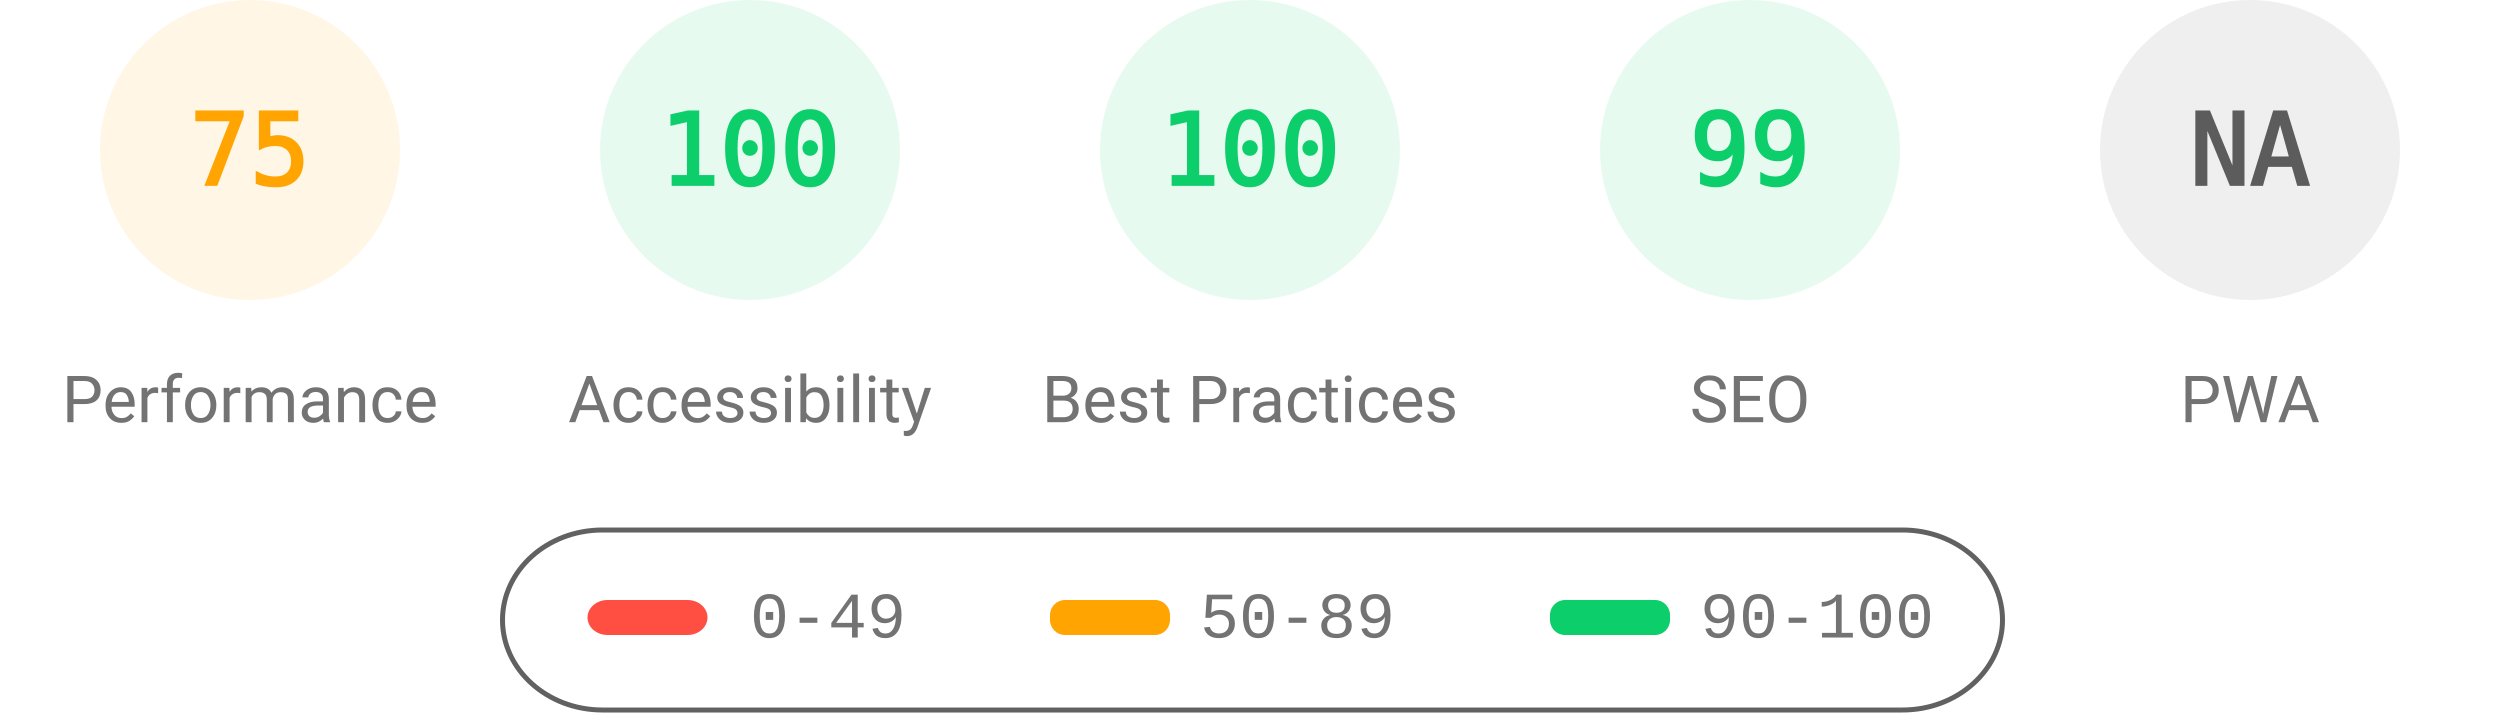
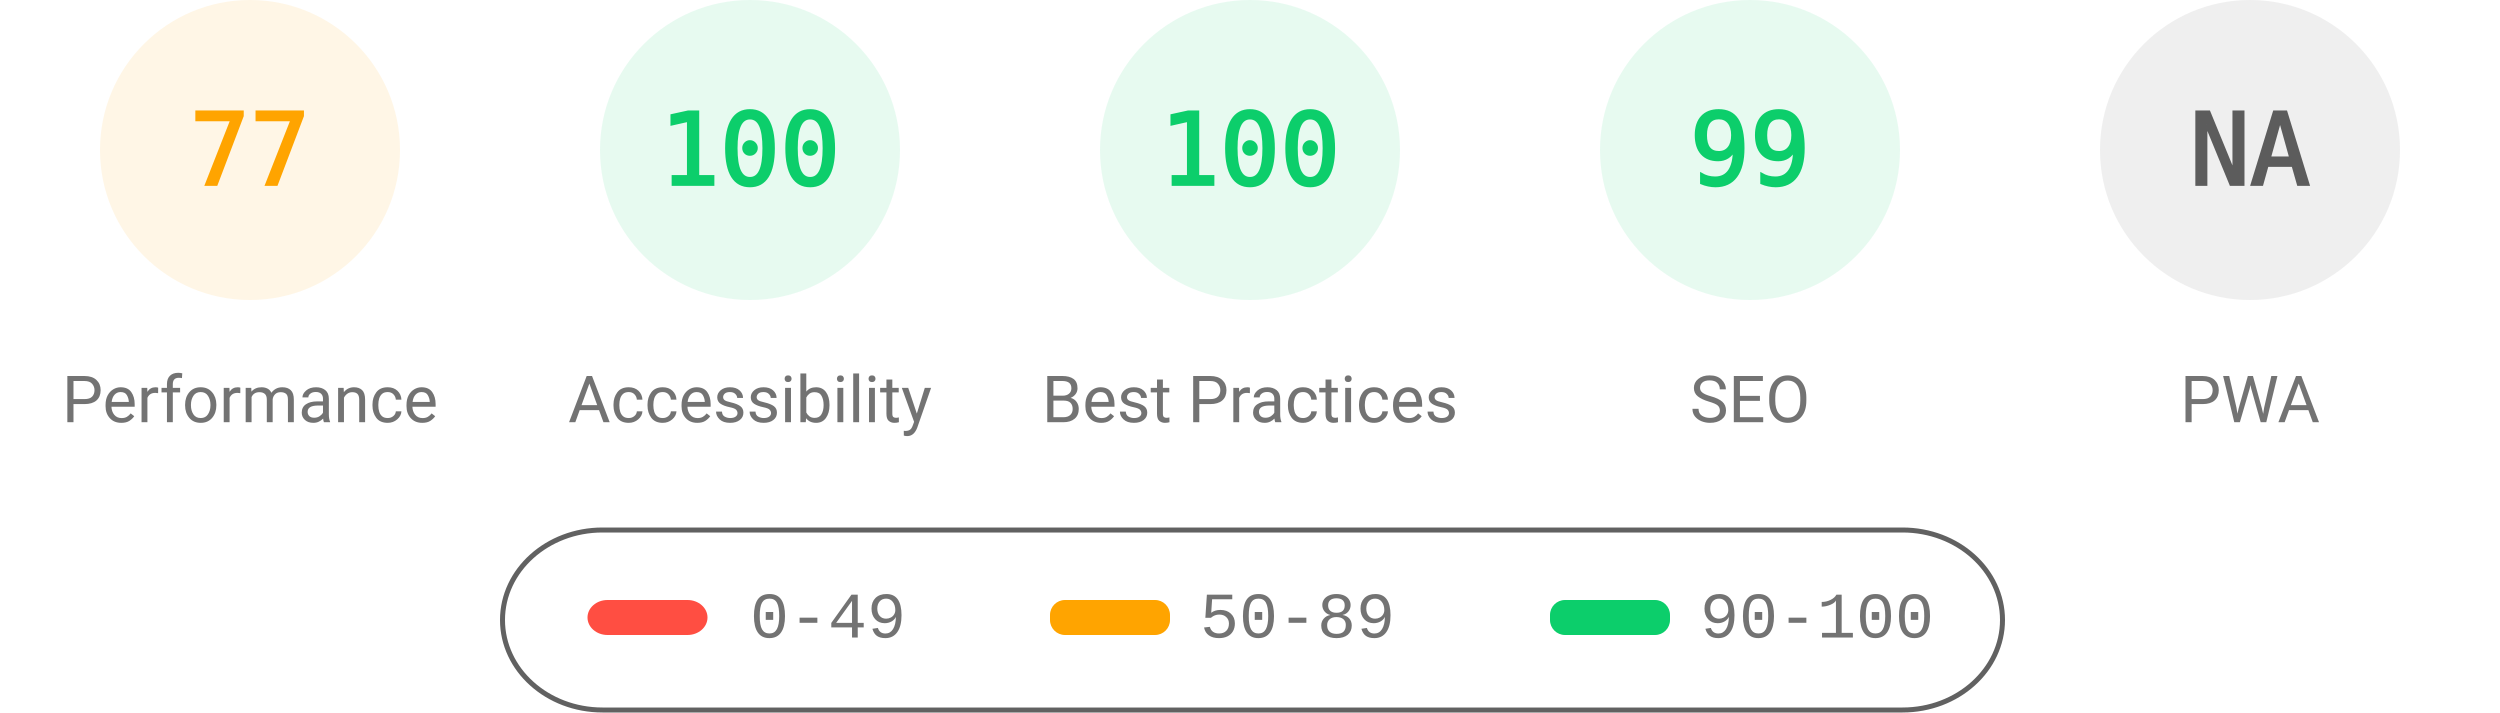
<svg xmlns="http://www.w3.org/2000/svg" fill="none" width="1000" height="285">
  <style>.gauge-base{opacity:.1}.gauge-arc{fill:none;animation-delay:250ms;stroke-linecap:round;transform:rotate(-90deg);transform-origin:100px 60px;animation:load-gauge 1s ease forwards}.guage-text{font-size:40px;font-family:monospace;text-align:center}.guage-red{color:#ff4e42;fill:#ff4e42;stroke:#ff4e42}.guage-orange{color:#ffa400;fill:#ffa400;stroke:#ffa400}.guage-green{color:#0cce6b;fill:#0cce6b;stroke:#0cce6b}.guage-undefined{color:#5c5c5c;fill:#5c5c5c;stroke:#5c5c5c}.guage-title{color:#737373;fill:#737373;stroke:none;font-size:26px;line-height:26px;font-family:Roboto,Halvetica,Arial,sans-serif}@keyframes load-gauge{from{stroke-dasharray:0 352.858}}</style>
  <svg class="guage-div guage-perf guage-orange" viewBox="0 0 200 200" width="200" height="200">
    <circle class="gauge-base" r="56" cx="100" cy="60" stroke-width="8" />
-     <circle class="gauge-arc guage-arc-1" r="56" cx="100" cy="60" stroke-width="8" style="stroke-dasharray:263.893,351.858" />
-     <text class="guage-text" x="100" y="60" alignment-baseline="central" dominant-baseline="central" text-anchor="middle">75</text>
+     <circle class="gauge-arc guage-arc-1" r="56" cx="100" cy="60" stroke-width="8" style="stroke-dasharray:270.931,351.858" />
+     <text class="guage-text" x="100" y="60" alignment-baseline="central" dominant-baseline="central" text-anchor="middle">77</text>
    <text class="guage-title" x="100" y="160" alignment-baseline="central" dominant-baseline="central" text-anchor="middle">Performance</text>
  </svg>
  <svg class="guage-div guage-acc guage-green" viewBox="0 0 200 200" width="200" height="200" x="200">
    <circle class="gauge-base" r="56" cx="100" cy="60" stroke-width="8" />
    <circle class="gauge-arc guage-arc-2" r="56" cx="100" cy="60" stroke-width="8" style="stroke-dasharray:351.858,351.858" />
    <text class="guage-text" x="100" y="60" alignment-baseline="central" dominant-baseline="central" text-anchor="middle">100</text>
    <text class="guage-title" x="100" y="160" alignment-baseline="central" dominant-baseline="central" text-anchor="middle">Accessibility</text>
  </svg>
  <svg class="guage-div guage-best guage-green" viewBox="0 0 200 200" width="200" height="200" x="400">
    <circle class="gauge-base" r="56" cx="100" cy="60" stroke-width="8" />
    <circle class="gauge-arc guage-arc-3" r="56" cx="100" cy="60" stroke-width="8" style="stroke-dasharray:351.858,351.858" />
    <text class="guage-text" x="100" y="60" alignment-baseline="central" dominant-baseline="central" text-anchor="middle">100</text>
    <text class="guage-title" x="100" y="160" alignment-baseline="central" dominant-baseline="central" text-anchor="middle">Best Practices</text>
  </svg>
  <svg class="guage-div guage-seo guage-green" viewBox="0 0 200 200" width="200" height="200" x="600">
    <circle class="gauge-base" r="56" cx="100" cy="60" stroke-width="8" />
    <circle class="gauge-arc guage-arc-4" r="56" cx="100" cy="60" stroke-width="8" style="stroke-dasharray:348.339,351.858" />
    <text class="guage-text" x="100" y="60" alignment-baseline="central" dominant-baseline="central" text-anchor="middle">99</text>
    <text class="guage-title" x="100" y="160" alignment-baseline="central" dominant-baseline="central" text-anchor="middle">SEO</text>
  </svg>
  <svg class="guage-div guage-pwa guage-undefined" viewBox="0 0 200 200" width="200" height="200" x="800">
    <circle class="gauge-base" r="56" cx="100" cy="60" stroke-width="8" />
    <circle class="gauge-arc guage-arc-4" r="56" cx="100" cy="60" stroke-width="8" style="stroke-dasharray:351.858,351.858" />
    <text class="guage-text" x="100" y="60" alignment-baseline="central" dominant-baseline="central" text-anchor="middle">NA</text>
    <text class="guage-title" x="100" y="160" alignment-baseline="central" dominant-baseline="central" text-anchor="middle">PWA</text>
  </svg>
  <svg width="604" height="76" x="200" y="210">
    <path fill="none" id="canvas_background" d="M-1-1h604v80H-1z" />
    <rect fill-opacity="0" stroke="#616161" stroke-width="2" rx="40" id="svg_2" height="72" width="600" y="2" x="1" fill="#000" />
    <rect stroke="#000" rx="8" id="svg_3" height="14" width="48" y="30" x="35" stroke-opacity="null" stroke-width="0" fill="#ff4e42" />
    <rect stroke="#000" rx="6" id="svg_4" height="14" width="48" y="30" x="220" stroke-opacity="null" stroke-width="0" fill="#ffa400" />
    <rect stroke="#000" rx="6" id="svg_5" height="14" width="48" y="30" x="420" stroke-opacity="null" stroke-width="0" fill="#0cce6b" />
    <text xml:space="preserve" text-anchor="start" font-family="'Courier New', Courier, monospace" font-size="26" id="svg_6" y="45" x="100" stroke-opacity="null" stroke-width="0" stroke="#000" fill="#737373">0-49</text>
    <text xml:space="preserve" text-anchor="start" font-family="'Courier New', Courier, monospace" font-size="26" id="svg_7" y="45" x="280" stroke-opacity="null" stroke-width="0" stroke="#000" fill="#737373">50-89</text>
    <text xml:space="preserve" text-anchor="start" font-family="'Courier New', Courier, monospace" font-size="26" id="svg_8" y="45" x="480" stroke-opacity="null" stroke-width="0" stroke="#000" fill="#737373">90-100</text>
  </svg>
</svg>
